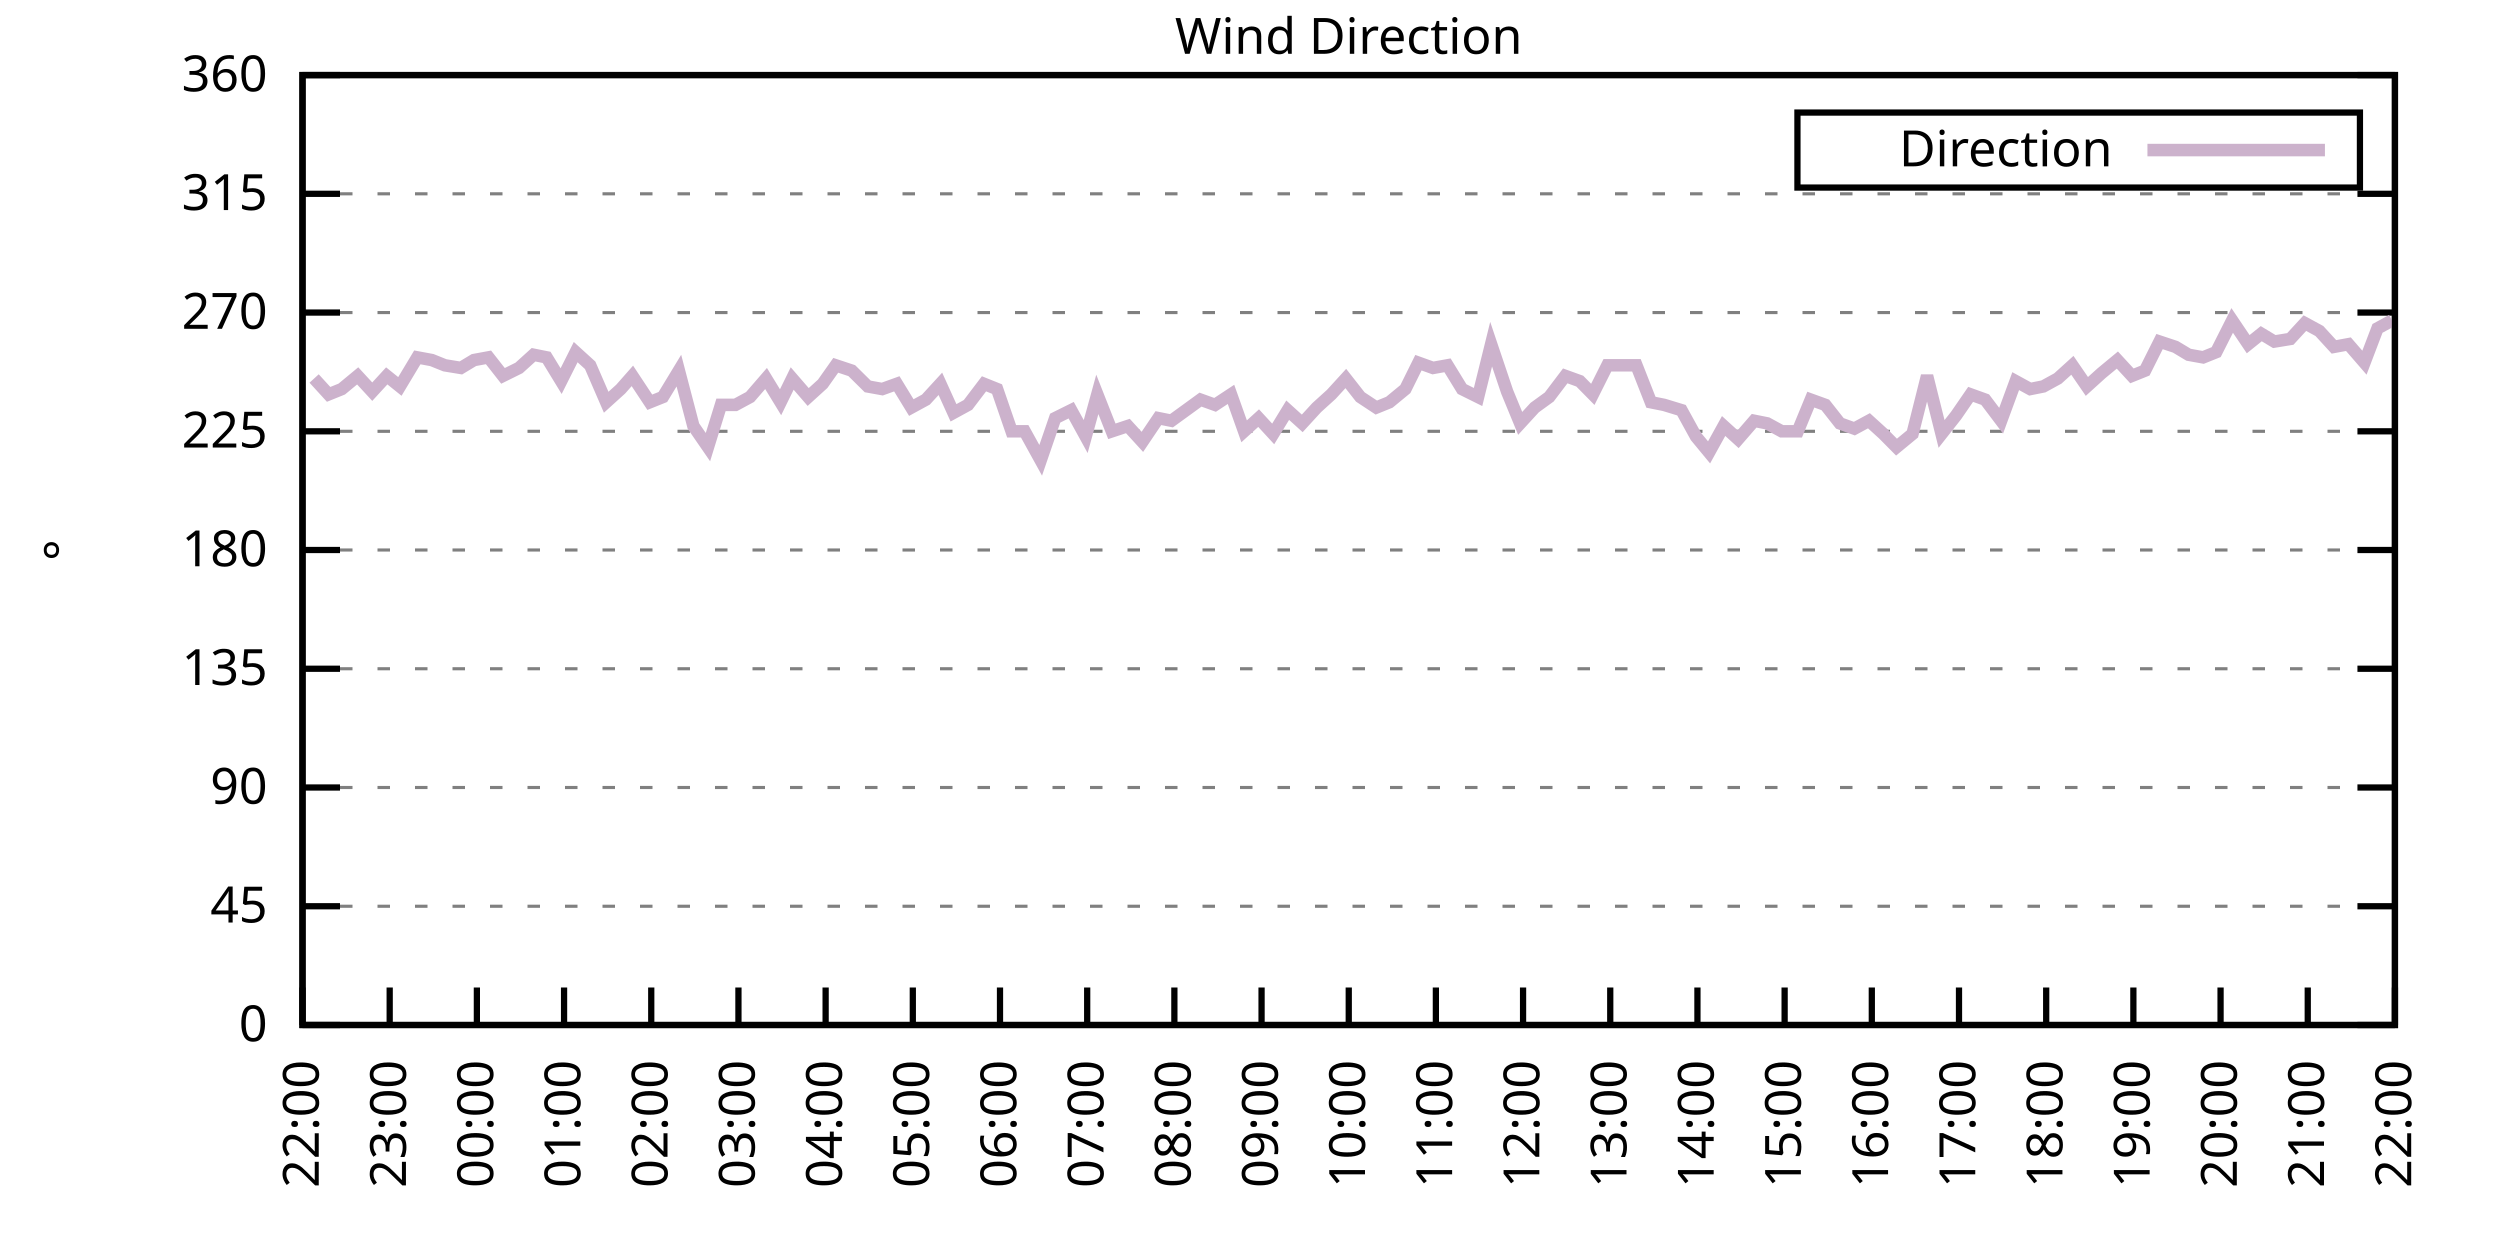
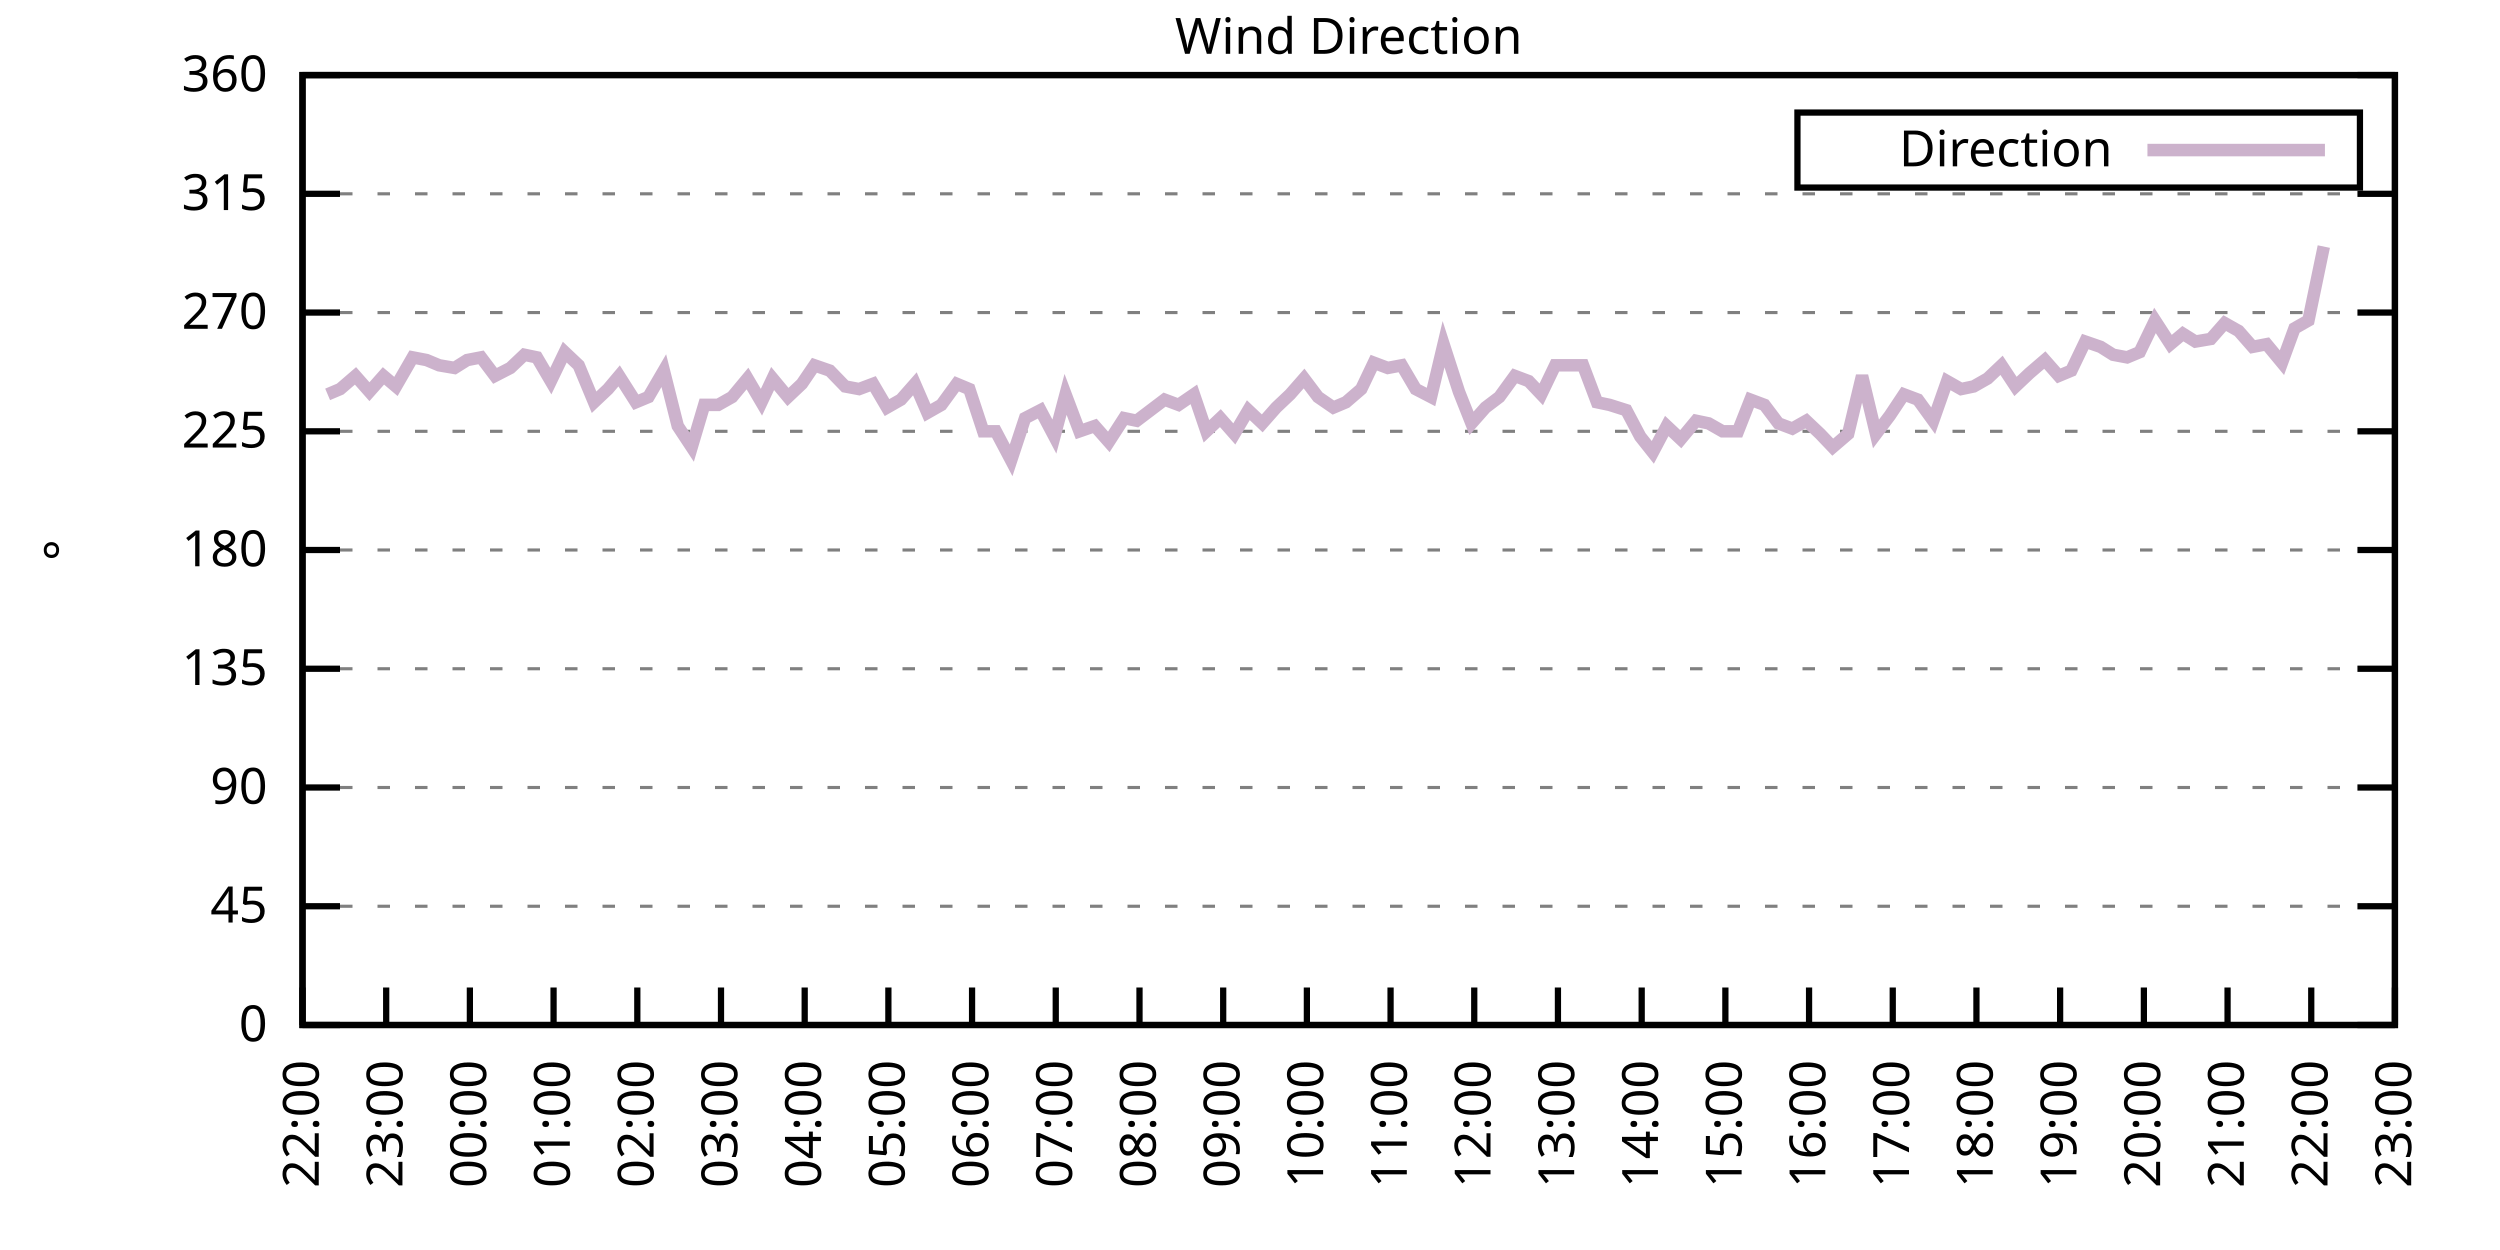
<svg xmlns="http://www.w3.org/2000/svg" xmlns:xlink="http://www.w3.org/1999/xlink" width="400" height="200" viewBox="0 0 400 200">
  <g id="gnuplot_canvas">
    <rect x="0" y="0" width="400" height="200" fill="none" />
    <defs>
      <circle id="gpDot" r="0.5" stroke-width="0.5" stroke="currentColor" />
      <path id="gpPt0" stroke-width="0.333" stroke="currentColor" d="M-1,0 h2 M0,-1 v2" />
      <path id="gpPt1" stroke-width="0.333" stroke="currentColor" d="M-1,-1 L1,1 M1,-1 L-1,1" />
      <path id="gpPt2" stroke-width="0.333" stroke="currentColor" d="M-1,0 L1,0 M0,-1 L0,1 M-1,-1 L1,1 M-1,1 L1,-1" />
      <rect id="gpPt3" stroke-width="0.333" stroke="currentColor" x="-1" y="-1" width="2" height="2" />
      <rect id="gpPt4" stroke-width="0.333" stroke="currentColor" fill="currentColor" x="-1" y="-1" width="2" height="2" />
      <circle id="gpPt5" stroke-width="0.333" stroke="currentColor" cx="0" cy="0" r="1" />
      <use xlink:href="#gpPt5" id="gpPt6" fill="currentColor" stroke="none" />
      <path id="gpPt7" stroke-width="0.333" stroke="currentColor" d="M0,-1.33 L-1.33,0.67 L1.33,0.67 z" />
      <use xlink:href="#gpPt7" id="gpPt8" fill="currentColor" stroke="none" />
      <use xlink:href="#gpPt7" id="gpPt9" stroke="currentColor" transform="rotate(180)" />
      <use xlink:href="#gpPt9" id="gpPt10" fill="currentColor" stroke="none" />
      <use xlink:href="#gpPt3" id="gpPt11" stroke="currentColor" transform="rotate(45)" />
      <use xlink:href="#gpPt11" id="gpPt12" fill="currentColor" stroke="none" />
      <path id="gpPt13" stroke-width="0.333" stroke="currentColor" d="M0,1.330 L1.265,0.411 L0.782,-1.067 L-0.782,-1.076 L-1.265,0.411 z" />
      <use xlink:href="#gpPt13" id="gpPt14" fill="currentColor" stroke="none" />
      <filter id="textbox" filterUnits="objectBoundingBox" x="0" y="0" height="1" width="1">
        <feFlood flood-color="white" flood-opacity="1" result="bgnd" />
        <feComposite in="SourceGraphic" in2="bgnd" operator="atop" />
      </filter>
      <filter id="greybox" filterUnits="objectBoundingBox" x="0" y="0" height="1" width="1">
        <feFlood flood-color="lightgrey" flood-opacity="1" result="grey" />
        <feComposite in="SourceGraphic" in2="grey" operator="atop" />
      </filter>
    </defs>
    <g fill="none" color="white" stroke="currentColor" stroke-width="1.00" stroke-linecap="butt" stroke-linejoin="miter">
</g>
    <g fill="none" color="black" stroke="currentColor" stroke-width="1.00" stroke-linecap="butt" stroke-linejoin="miter">
      <g stroke="none" shape-rendering="crispEdges">
        <polygon fill="rgb(255, 255, 255)" points="48.40,164.00 383.18,164.00 383.18,12.02 48.40,12.02 " />
      </g>
    </g>
    <g fill="none" color="black" stroke="currentColor" stroke-width="1.00" stroke-linecap="butt" stroke-linejoin="miter">
</g>
    <g fill="none" color="black" stroke="black" stroke-width="0.50" stroke-linecap="butt" stroke-linejoin="miter">
</g>
    <g fill="none" color="gray" stroke="currentColor" stroke-width="0.50" stroke-linecap="butt" stroke-linejoin="miter">
      <path stroke="gray" stroke-dasharray="2,4" class="gridline" d="M48.40,164.00 L383.19,164.00  " />
    </g>
    <g fill="none" color="gray" stroke="gray" stroke-width="1.00" stroke-linecap="butt" stroke-linejoin="miter">
</g>
    <g fill="none" color="black" stroke="currentColor" stroke-width="1.00" stroke-linecap="butt" stroke-linejoin="miter">
      <path stroke="black" d="M48.40,164.00 L54.40,164.00 M383.19,164.00 L377.19,164.00  " />
      <g transform="translate(42.80,166.60)" stroke="none" fill="black" font-family="Sans" font-size="8.00" text-anchor="end">
        <text>
          <tspan font-family="Sans"> 0</tspan>
        </text>
      </g>
    </g>
    <g fill="none" color="black" stroke="currentColor" stroke-width="1.00" stroke-linecap="butt" stroke-linejoin="miter">
</g>
    <g fill="none" color="black" stroke="black" stroke-width="0.50" stroke-linecap="butt" stroke-linejoin="miter">
</g>
    <g fill="none" color="gray" stroke="currentColor" stroke-width="0.50" stroke-linecap="butt" stroke-linejoin="miter">
      <path stroke="gray" stroke-dasharray="2,4" class="gridline" d="M48.40,145.00 L383.19,145.00  " />
    </g>
    <g fill="none" color="gray" stroke="gray" stroke-width="1.00" stroke-linecap="butt" stroke-linejoin="miter">
</g>
    <g fill="none" color="black" stroke="currentColor" stroke-width="1.00" stroke-linecap="butt" stroke-linejoin="miter">
      <path stroke="black" d="M48.40,145.00 L54.40,145.00 M383.19,145.00 L377.19,145.00  " />
      <g transform="translate(42.80,147.60)" stroke="none" fill="black" font-family="Sans" font-size="8.00" text-anchor="end">
        <text>
          <tspan font-family="Sans"> 45</tspan>
        </text>
      </g>
    </g>
    <g fill="none" color="black" stroke="currentColor" stroke-width="1.00" stroke-linecap="butt" stroke-linejoin="miter">
</g>
    <g fill="none" color="black" stroke="black" stroke-width="0.50" stroke-linecap="butt" stroke-linejoin="miter">
</g>
    <g fill="none" color="gray" stroke="currentColor" stroke-width="0.50" stroke-linecap="butt" stroke-linejoin="miter">
      <path stroke="gray" stroke-dasharray="2,4" class="gridline" d="M48.40,126.00 L383.19,126.00  " />
    </g>
    <g fill="none" color="gray" stroke="gray" stroke-width="1.00" stroke-linecap="butt" stroke-linejoin="miter">
</g>
    <g fill="none" color="black" stroke="currentColor" stroke-width="1.00" stroke-linecap="butt" stroke-linejoin="miter">
      <path stroke="black" d="M48.40,126.00 L54.40,126.00 M383.19,126.00 L377.19,126.00  " />
      <g transform="translate(42.80,128.60)" stroke="none" fill="black" font-family="Sans" font-size="8.00" text-anchor="end">
        <text>
          <tspan font-family="Sans"> 90</tspan>
        </text>
      </g>
    </g>
    <g fill="none" color="black" stroke="currentColor" stroke-width="1.00" stroke-linecap="butt" stroke-linejoin="miter">
</g>
    <g fill="none" color="black" stroke="black" stroke-width="0.50" stroke-linecap="butt" stroke-linejoin="miter">
</g>
    <g fill="none" color="gray" stroke="currentColor" stroke-width="0.50" stroke-linecap="butt" stroke-linejoin="miter">
      <path stroke="gray" stroke-dasharray="2,4" class="gridline" d="M48.40,107.00 L383.19,107.00  " />
    </g>
    <g fill="none" color="gray" stroke="gray" stroke-width="1.00" stroke-linecap="butt" stroke-linejoin="miter">
</g>
    <g fill="none" color="black" stroke="currentColor" stroke-width="1.00" stroke-linecap="butt" stroke-linejoin="miter">
      <path stroke="black" d="M48.40,107.00 L54.40,107.00 M383.19,107.00 L377.19,107.00  " />
      <g transform="translate(42.80,109.60)" stroke="none" fill="black" font-family="Sans" font-size="8.00" text-anchor="end">
        <text>
          <tspan font-family="Sans"> 135</tspan>
        </text>
      </g>
    </g>
    <g fill="none" color="black" stroke="currentColor" stroke-width="1.00" stroke-linecap="butt" stroke-linejoin="miter">
</g>
    <g fill="none" color="black" stroke="black" stroke-width="0.50" stroke-linecap="butt" stroke-linejoin="miter">
</g>
    <g fill="none" color="gray" stroke="currentColor" stroke-width="0.50" stroke-linecap="butt" stroke-linejoin="miter">
      <path stroke="gray" stroke-dasharray="2,4" class="gridline" d="M48.40,88.00 L383.19,88.00  " />
    </g>
    <g fill="none" color="gray" stroke="gray" stroke-width="1.00" stroke-linecap="butt" stroke-linejoin="miter">
</g>
    <g fill="none" color="black" stroke="currentColor" stroke-width="1.00" stroke-linecap="butt" stroke-linejoin="miter">
      <path stroke="black" d="M48.40,88.00 L54.40,88.00 M383.19,88.00 L377.19,88.00  " />
      <g transform="translate(42.80,90.60)" stroke="none" fill="black" font-family="Sans" font-size="8.00" text-anchor="end">
        <text>
          <tspan font-family="Sans"> 180</tspan>
        </text>
      </g>
    </g>
    <g fill="none" color="black" stroke="currentColor" stroke-width="1.00" stroke-linecap="butt" stroke-linejoin="miter">
</g>
    <g fill="none" color="black" stroke="black" stroke-width="0.50" stroke-linecap="butt" stroke-linejoin="miter">
</g>
    <g fill="none" color="gray" stroke="currentColor" stroke-width="0.50" stroke-linecap="butt" stroke-linejoin="miter">
      <path stroke="gray" stroke-dasharray="2,4" class="gridline" d="M48.40,69.01 L383.19,69.01  " />
    </g>
    <g fill="none" color="gray" stroke="gray" stroke-width="1.00" stroke-linecap="butt" stroke-linejoin="miter">
</g>
    <g fill="none" color="black" stroke="currentColor" stroke-width="1.00" stroke-linecap="butt" stroke-linejoin="miter">
      <path stroke="black" d="M48.40,69.01 L54.40,69.01 M383.19,69.01 L377.19,69.01  " />
      <g transform="translate(42.80,71.61)" stroke="none" fill="black" font-family="Sans" font-size="8.00" text-anchor="end">
        <text>
          <tspan font-family="Sans"> 225</tspan>
        </text>
      </g>
    </g>
    <g fill="none" color="black" stroke="currentColor" stroke-width="1.00" stroke-linecap="butt" stroke-linejoin="miter">
</g>
    <g fill="none" color="black" stroke="black" stroke-width="0.50" stroke-linecap="butt" stroke-linejoin="miter">
</g>
    <g fill="none" color="gray" stroke="currentColor" stroke-width="0.50" stroke-linecap="butt" stroke-linejoin="miter">
      <path stroke="gray" stroke-dasharray="2,4" class="gridline" d="M48.40,50.01 L383.19,50.01  " />
    </g>
    <g fill="none" color="gray" stroke="gray" stroke-width="1.00" stroke-linecap="butt" stroke-linejoin="miter">
</g>
    <g fill="none" color="black" stroke="currentColor" stroke-width="1.00" stroke-linecap="butt" stroke-linejoin="miter">
      <path stroke="black" d="M48.40,50.01 L54.40,50.01 M383.19,50.01 L377.19,50.01  " />
      <g transform="translate(42.80,52.61)" stroke="none" fill="black" font-family="Sans" font-size="8.00" text-anchor="end">
        <text>
          <tspan font-family="Sans"> 270</tspan>
        </text>
      </g>
    </g>
    <g fill="none" color="black" stroke="currentColor" stroke-width="1.00" stroke-linecap="butt" stroke-linejoin="miter">
</g>
    <g fill="none" color="black" stroke="black" stroke-width="0.50" stroke-linecap="butt" stroke-linejoin="miter">
</g>
    <g fill="none" color="gray" stroke="currentColor" stroke-width="0.50" stroke-linecap="butt" stroke-linejoin="miter">
      <path stroke="gray" stroke-dasharray="2,4" class="gridline" d="M48.40,31.01 L383.19,31.01  " />
    </g>
    <g fill="none" color="gray" stroke="gray" stroke-width="1.00" stroke-linecap="butt" stroke-linejoin="miter">
</g>
    <g fill="none" color="black" stroke="currentColor" stroke-width="1.00" stroke-linecap="butt" stroke-linejoin="miter">
      <path stroke="black" d="M48.40,31.01 L54.40,31.01 M383.19,31.01 L377.19,31.01  " />
      <g transform="translate(42.80,33.61)" stroke="none" fill="black" font-family="Sans" font-size="8.00" text-anchor="end">
        <text>
          <tspan font-family="Sans"> 315</tspan>
        </text>
      </g>
    </g>
    <g fill="none" color="black" stroke="currentColor" stroke-width="1.00" stroke-linecap="butt" stroke-linejoin="miter">
</g>
    <g fill="none" color="black" stroke="black" stroke-width="0.50" stroke-linecap="butt" stroke-linejoin="miter">
</g>
    <g fill="none" color="gray" stroke="currentColor" stroke-width="0.50" stroke-linecap="butt" stroke-linejoin="miter">
      <path stroke="gray" stroke-dasharray="2,4" class="gridline" d="M48.40,12.01 L383.19,12.01  " />
    </g>
    <g fill="none" color="gray" stroke="gray" stroke-width="1.00" stroke-linecap="butt" stroke-linejoin="miter">
</g>
    <g fill="none" color="black" stroke="currentColor" stroke-width="1.00" stroke-linecap="butt" stroke-linejoin="miter">
      <path stroke="black" d="M48.40,12.01 L54.40,12.01 M383.19,12.01 L377.19,12.01  " />
      <g transform="translate(42.80,14.61)" stroke="none" fill="black" font-family="Sans" font-size="8.00" text-anchor="end">
        <text>
          <tspan font-family="Sans"> 360</tspan>
        </text>
      </g>
    </g>
    <g fill="none" color="black" stroke="currentColor" stroke-width="1.00" stroke-linecap="butt" stroke-linejoin="miter">
      <path stroke="black" d="M48.40,164.00 L48.40,158.00  " />
      <g transform="translate(51.00,169.60) rotate(270.00)" stroke="none" fill="black" font-family="Sans" font-size="8.00" text-anchor="end">
        <text>
          <tspan font-family="Sans">22:00</tspan>
        </text>
      </g>
    </g>
    <g fill="none" color="black" stroke="currentColor" stroke-width="1.00" stroke-linecap="butt" stroke-linejoin="miter">
-       <path stroke="black" d="M62.35,164.00 L62.35,158.00  " />
-       <g transform="translate(64.95,169.60) rotate(270.00)" stroke="none" fill="black" font-family="Sans" font-size="8.00" text-anchor="end">
+       <path stroke="black" d="M61.79,164.00 L61.79,158.00  " />
+       <g transform="translate(64.39,169.60) rotate(270.00)" stroke="none" fill="black" font-family="Sans" font-size="8.00" text-anchor="end">
        <text>
          <tspan font-family="Sans">23:00</tspan>
        </text>
      </g>
    </g>
    <g fill="none" color="black" stroke="currentColor" stroke-width="1.00" stroke-linecap="butt" stroke-linejoin="miter">
-       <path stroke="black" d="M76.30,164.00 L76.30,158.00  " />
-       <g transform="translate(78.90,169.60) rotate(270.00)" stroke="none" fill="black" font-family="Sans" font-size="8.00" text-anchor="end">
+       <path stroke="black" d="M75.18,164.00 L75.18,158.00  " />
+       <g transform="translate(77.78,169.60) rotate(270.00)" stroke="none" fill="black" font-family="Sans" font-size="8.00" text-anchor="end">
        <text>
          <tspan font-family="Sans">00:00</tspan>
        </text>
      </g>
    </g>
    <g fill="none" color="black" stroke="currentColor" stroke-width="1.00" stroke-linecap="butt" stroke-linejoin="miter">
-       <path stroke="black" d="M90.25,164.00 L90.25,158.00  " />
-       <g transform="translate(92.85,169.60) rotate(270.00)" stroke="none" fill="black" font-family="Sans" font-size="8.00" text-anchor="end">
+       <path stroke="black" d="M88.57,164.00 L88.57,158.00  " />
+       <g transform="translate(91.17,169.60) rotate(270.00)" stroke="none" fill="black" font-family="Sans" font-size="8.00" text-anchor="end">
        <text>
          <tspan font-family="Sans">01:00</tspan>
        </text>
      </g>
    </g>
    <g fill="none" color="black" stroke="currentColor" stroke-width="1.00" stroke-linecap="butt" stroke-linejoin="miter">
-       <path stroke="black" d="M104.20,164.00 L104.20,158.00  " />
-       <g transform="translate(106.80,169.60) rotate(270.00)" stroke="none" fill="black" font-family="Sans" font-size="8.00" text-anchor="end">
+       <path stroke="black" d="M101.97,164.00 L101.97,158.00  " />
+       <g transform="translate(104.57,169.60) rotate(270.00)" stroke="none" fill="black" font-family="Sans" font-size="8.00" text-anchor="end">
        <text>
          <tspan font-family="Sans">02:00</tspan>
        </text>
      </g>
    </g>
    <g fill="none" color="black" stroke="currentColor" stroke-width="1.00" stroke-linecap="butt" stroke-linejoin="miter">
-       <path stroke="black" d="M118.15,164.00 L118.15,158.00  " />
-       <g transform="translate(120.75,169.60) rotate(270.00)" stroke="none" fill="black" font-family="Sans" font-size="8.00" text-anchor="end">
+       <path stroke="black" d="M115.36,164.00 L115.36,158.00  " />
+       <g transform="translate(117.96,169.60) rotate(270.00)" stroke="none" fill="black" font-family="Sans" font-size="8.00" text-anchor="end">
        <text>
          <tspan font-family="Sans">03:00</tspan>
        </text>
      </g>
    </g>
    <g fill="none" color="black" stroke="currentColor" stroke-width="1.00" stroke-linecap="butt" stroke-linejoin="miter">
-       <path stroke="black" d="M132.10,164.00 L132.10,158.00  " />
-       <g transform="translate(134.70,169.60) rotate(270.00)" stroke="none" fill="black" font-family="Sans" font-size="8.00" text-anchor="end">
+       <path stroke="black" d="M128.75,164.00 L128.75,158.00  " />
+       <g transform="translate(131.35,169.60) rotate(270.00)" stroke="none" fill="black" font-family="Sans" font-size="8.00" text-anchor="end">
        <text>
          <tspan font-family="Sans">04:00</tspan>
        </text>
      </g>
    </g>
    <g fill="none" color="black" stroke="currentColor" stroke-width="1.00" stroke-linecap="butt" stroke-linejoin="miter">
-       <path stroke="black" d="M146.05,164.00 L146.05,158.00  " />
-       <g transform="translate(148.65,169.60) rotate(270.00)" stroke="none" fill="black" font-family="Sans" font-size="8.00" text-anchor="end">
+       <path stroke="black" d="M142.14,164.00 L142.14,158.00  " />
+       <g transform="translate(144.74,169.60) rotate(270.00)" stroke="none" fill="black" font-family="Sans" font-size="8.00" text-anchor="end">
        <text>
          <tspan font-family="Sans">05:00</tspan>
        </text>
      </g>
    </g>
    <g fill="none" color="black" stroke="currentColor" stroke-width="1.00" stroke-linecap="butt" stroke-linejoin="miter">
-       <path stroke="black" d="M160.00,164.00 L160.00,158.00  " />
-       <g transform="translate(162.60,169.60) rotate(270.00)" stroke="none" fill="black" font-family="Sans" font-size="8.00" text-anchor="end">
+       <path stroke="black" d="M155.53,164.00 L155.53,158.00  " />
+       <g transform="translate(158.13,169.60) rotate(270.00)" stroke="none" fill="black" font-family="Sans" font-size="8.00" text-anchor="end">
        <text>
          <tspan font-family="Sans">06:00</tspan>
        </text>
      </g>
    </g>
    <g fill="none" color="black" stroke="currentColor" stroke-width="1.00" stroke-linecap="butt" stroke-linejoin="miter">
-       <path stroke="black" d="M173.95,164.00 L173.95,158.00  " />
-       <g transform="translate(176.55,169.60) rotate(270.00)" stroke="none" fill="black" font-family="Sans" font-size="8.00" text-anchor="end">
+       <path stroke="black" d="M168.92,164.00 L168.92,158.00  " />
+       <g transform="translate(171.52,169.60) rotate(270.00)" stroke="none" fill="black" font-family="Sans" font-size="8.00" text-anchor="end">
        <text>
          <tspan font-family="Sans">07:00</tspan>
        </text>
      </g>
    </g>
    <g fill="none" color="black" stroke="currentColor" stroke-width="1.00" stroke-linecap="butt" stroke-linejoin="miter">
-       <path stroke="black" d="M187.90,164.00 L187.90,158.00  " />
-       <g transform="translate(190.50,169.60) rotate(270.00)" stroke="none" fill="black" font-family="Sans" font-size="8.00" text-anchor="end">
+       <path stroke="black" d="M182.32,164.00 L182.32,158.00  " />
+       <g transform="translate(184.92,169.60) rotate(270.00)" stroke="none" fill="black" font-family="Sans" font-size="8.00" text-anchor="end">
        <text>
          <tspan font-family="Sans">08:00</tspan>
        </text>
      </g>
    </g>
    <g fill="none" color="black" stroke="currentColor" stroke-width="1.00" stroke-linecap="butt" stroke-linejoin="miter">
-       <path stroke="black" d="M201.85,164.00 L201.85,158.00  " />
-       <g transform="translate(204.45,169.60) rotate(270.00)" stroke="none" fill="black" font-family="Sans" font-size="8.00" text-anchor="end">
+       <path stroke="black" d="M195.71,164.00 L195.71,158.00  " />
+       <g transform="translate(198.31,169.60) rotate(270.00)" stroke="none" fill="black" font-family="Sans" font-size="8.00" text-anchor="end">
        <text>
          <tspan font-family="Sans">09:00</tspan>
        </text>
      </g>
    </g>
    <g fill="none" color="black" stroke="currentColor" stroke-width="1.00" stroke-linecap="butt" stroke-linejoin="miter">
-       <path stroke="black" d="M215.80,164.00 L215.80,158.00  " />
-       <g transform="translate(218.40,169.60) rotate(270.00)" stroke="none" fill="black" font-family="Sans" font-size="8.00" text-anchor="end">
+       <path stroke="black" d="M209.10,164.00 L209.10,158.00  " />
+       <g transform="translate(211.70,169.60) rotate(270.00)" stroke="none" fill="black" font-family="Sans" font-size="8.00" text-anchor="end">
        <text>
          <tspan font-family="Sans">10:00</tspan>
        </text>
      </g>
    </g>
    <g fill="none" color="black" stroke="currentColor" stroke-width="1.00" stroke-linecap="butt" stroke-linejoin="miter">
-       <path stroke="black" d="M229.74,164.00 L229.74,158.00  " />
-       <g transform="translate(232.34,169.60) rotate(270.00)" stroke="none" fill="black" font-family="Sans" font-size="8.00" text-anchor="end">
+       <path stroke="black" d="M222.49,164.00 L222.49,158.00  " />
+       <g transform="translate(225.09,169.60) rotate(270.00)" stroke="none" fill="black" font-family="Sans" font-size="8.00" text-anchor="end">
        <text>
          <tspan font-family="Sans">11:00</tspan>
        </text>
      </g>
    </g>
    <g fill="none" color="black" stroke="currentColor" stroke-width="1.00" stroke-linecap="butt" stroke-linejoin="miter">
-       <path stroke="black" d="M243.69,164.00 L243.69,158.00  " />
-       <g transform="translate(246.29,169.60) rotate(270.00)" stroke="none" fill="black" font-family="Sans" font-size="8.00" text-anchor="end">
+       <path stroke="black" d="M235.88,164.00 L235.88,158.00  " />
+       <g transform="translate(238.48,169.60) rotate(270.00)" stroke="none" fill="black" font-family="Sans" font-size="8.00" text-anchor="end">
        <text>
          <tspan font-family="Sans">12:00</tspan>
        </text>
      </g>
    </g>
    <g fill="none" color="black" stroke="currentColor" stroke-width="1.00" stroke-linecap="butt" stroke-linejoin="miter">
-       <path stroke="black" d="M257.64,164.00 L257.64,158.00  " />
-       <g transform="translate(260.24,169.60) rotate(270.00)" stroke="none" fill="black" font-family="Sans" font-size="8.00" text-anchor="end">
+       <path stroke="black" d="M249.27,164.00 L249.27,158.00  " />
+       <g transform="translate(251.87,169.60) rotate(270.00)" stroke="none" fill="black" font-family="Sans" font-size="8.00" text-anchor="end">
        <text>
          <tspan font-family="Sans">13:00</tspan>
        </text>
      </g>
    </g>
    <g fill="none" color="black" stroke="currentColor" stroke-width="1.00" stroke-linecap="butt" stroke-linejoin="miter">
-       <path stroke="black" d="M271.59,164.00 L271.59,158.00  " />
-       <g transform="translate(274.19,169.60) rotate(270.00)" stroke="none" fill="black" font-family="Sans" font-size="8.00" text-anchor="end">
+       <path stroke="black" d="M262.67,164.00 L262.67,158.00  " />
+       <g transform="translate(265.27,169.60) rotate(270.00)" stroke="none" fill="black" font-family="Sans" font-size="8.00" text-anchor="end">
        <text>
          <tspan font-family="Sans">14:00</tspan>
        </text>
      </g>
    </g>
    <g fill="none" color="black" stroke="currentColor" stroke-width="1.00" stroke-linecap="butt" stroke-linejoin="miter">
-       <path stroke="black" d="M285.54,164.00 L285.54,158.00  " />
-       <g transform="translate(288.14,169.60) rotate(270.00)" stroke="none" fill="black" font-family="Sans" font-size="8.00" text-anchor="end">
+       <path stroke="black" d="M276.06,164.00 L276.06,158.00  " />
+       <g transform="translate(278.66,169.60) rotate(270.00)" stroke="none" fill="black" font-family="Sans" font-size="8.00" text-anchor="end">
        <text>
          <tspan font-family="Sans">15:00</tspan>
        </text>
      </g>
    </g>
    <g fill="none" color="black" stroke="currentColor" stroke-width="1.00" stroke-linecap="butt" stroke-linejoin="miter">
-       <path stroke="black" d="M299.49,164.00 L299.49,158.00  " />
-       <g transform="translate(302.09,169.60) rotate(270.00)" stroke="none" fill="black" font-family="Sans" font-size="8.00" text-anchor="end">
+       <path stroke="black" d="M289.45,164.00 L289.45,158.00  " />
+       <g transform="translate(292.05,169.60) rotate(270.00)" stroke="none" fill="black" font-family="Sans" font-size="8.00" text-anchor="end">
        <text>
          <tspan font-family="Sans">16:00</tspan>
        </text>
      </g>
    </g>
    <g fill="none" color="black" stroke="currentColor" stroke-width="1.00" stroke-linecap="butt" stroke-linejoin="miter">
-       <path stroke="black" d="M313.44,164.00 L313.44,158.00  " />
-       <g transform="translate(316.04,169.60) rotate(270.00)" stroke="none" fill="black" font-family="Sans" font-size="8.00" text-anchor="end">
+       <path stroke="black" d="M302.84,164.00 L302.84,158.00  " />
+       <g transform="translate(305.44,169.60) rotate(270.00)" stroke="none" fill="black" font-family="Sans" font-size="8.00" text-anchor="end">
        <text>
          <tspan font-family="Sans">17:00</tspan>
        </text>
      </g>
    </g>
    <g fill="none" color="black" stroke="currentColor" stroke-width="1.00" stroke-linecap="butt" stroke-linejoin="miter">
-       <path stroke="black" d="M327.39,164.00 L327.39,158.00  " />
-       <g transform="translate(329.99,169.60) rotate(270.00)" stroke="none" fill="black" font-family="Sans" font-size="8.00" text-anchor="end">
+       <path stroke="black" d="M316.23,164.00 L316.23,158.00  " />
+       <g transform="translate(318.83,169.60) rotate(270.00)" stroke="none" fill="black" font-family="Sans" font-size="8.00" text-anchor="end">
        <text>
          <tspan font-family="Sans">18:00</tspan>
        </text>
      </g>
    </g>
    <g fill="none" color="black" stroke="currentColor" stroke-width="1.00" stroke-linecap="butt" stroke-linejoin="miter">
-       <path stroke="black" d="M341.34,164.00 L341.34,158.00  " />
-       <g transform="translate(343.94,169.60) rotate(270.00)" stroke="none" fill="black" font-family="Sans" font-size="8.00" text-anchor="end">
+       <path stroke="black" d="M329.62,164.00 L329.62,158.00  " />
+       <g transform="translate(332.22,169.60) rotate(270.00)" stroke="none" fill="black" font-family="Sans" font-size="8.00" text-anchor="end">
        <text>
          <tspan font-family="Sans">19:00</tspan>
        </text>
      </g>
    </g>
    <g fill="none" color="black" stroke="currentColor" stroke-width="1.00" stroke-linecap="butt" stroke-linejoin="miter">
-       <path stroke="black" d="M355.29,164.00 L355.29,158.00  " />
-       <g transform="translate(357.89,169.60) rotate(270.00)" stroke="none" fill="black" font-family="Sans" font-size="8.00" text-anchor="end">
+       <path stroke="black" d="M343.02,164.00 L343.02,158.00  " />
+       <g transform="translate(345.62,169.60) rotate(270.00)" stroke="none" fill="black" font-family="Sans" font-size="8.00" text-anchor="end">
        <text>
          <tspan font-family="Sans">20:00</tspan>
        </text>
      </g>
    </g>
    <g fill="none" color="black" stroke="currentColor" stroke-width="1.00" stroke-linecap="butt" stroke-linejoin="miter">
-       <path stroke="black" d="M369.24,164.00 L369.24,158.00  " />
-       <g transform="translate(371.84,169.60) rotate(270.00)" stroke="none" fill="black" font-family="Sans" font-size="8.00" text-anchor="end">
+       <path stroke="black" d="M356.41,164.00 L356.41,158.00  " />
+       <g transform="translate(359.01,169.60) rotate(270.00)" stroke="none" fill="black" font-family="Sans" font-size="8.00" text-anchor="end">
        <text>
          <tspan font-family="Sans">21:00</tspan>
+         </text>
+       </g>
+     </g>
+     <g fill="none" color="black" stroke="currentColor" stroke-width="1.00" stroke-linecap="butt" stroke-linejoin="miter">
+       <path stroke="black" d="M369.80,164.00 L369.80,158.00  " />
+       <g transform="translate(372.40,169.60) rotate(270.00)" stroke="none" fill="black" font-family="Sans" font-size="8.00" text-anchor="end">
+         <text>
+           <tspan font-family="Sans">22:00</tspan>
        </text>
      </g>
    </g>
    <g fill="none" color="black" stroke="currentColor" stroke-width="1.00" stroke-linecap="butt" stroke-linejoin="miter">
      <path stroke="black" d="M383.19,164.00 L383.19,158.00  " />
      <g transform="translate(385.79,169.60) rotate(270.00)" stroke="none" fill="black" font-family="Sans" font-size="8.00" text-anchor="end">
        <text>
-           <tspan font-family="Sans">22:00</tspan>
+           <tspan font-family="Sans">23:00</tspan>
        </text>
      </g>
    </g>
    <g fill="none" color="black" stroke="currentColor" stroke-width="1.00" stroke-linecap="butt" stroke-linejoin="miter">
</g>
    <g fill="none" color="black" stroke="currentColor" stroke-width="1.00" stroke-linecap="butt" stroke-linejoin="miter">
      <path stroke="black" d="M48.40,12.01 L48.40,164.00 L383.19,164.00 L383.19,12.01 L48.40,12.01 Z  " />
    </g>
    <g fill="none" color="black" stroke="currentColor" stroke-width="1.00" stroke-linecap="butt" stroke-linejoin="miter">
</g>
    <g fill="none" color="black" stroke="currentColor" stroke-width="1.00" stroke-linecap="butt" stroke-linejoin="miter">
      <path stroke="black" d="M287.59,30.01 L287.59,18.01 L377.59,18.01 L377.59,30.01 L287.59,30.01 Z  " />
    </g>
    <g id="Wind_direction_plot_1">
      <g fill="none" color="white" stroke="black" stroke-width="2.00" stroke-linecap="butt" stroke-linejoin="miter">
</g>
      <g fill="none" color="black" stroke="currentColor" stroke-width="2.00" stroke-linecap="butt" stroke-linejoin="miter">
        <g transform="translate(337.99,26.61)" stroke="none" fill="black" font-family="Sans" font-size="8.00" text-anchor="end">
          <text>
            <tspan font-family="Sans">Direction</tspan>
          </text>
        </g>
      </g>
      <g fill="none" color="black" stroke="currentColor" stroke-width="2.00" stroke-linecap="butt" stroke-linejoin="miter">
-         <path stroke="rgb(204, 178, 204)" d="M343.59,24.01 L371.99,24.01 M50.26,60.56 L52.58,63.10 L54.68,62.25 L57.23,60.14 L59.56,62.67 L61.88,60.14   L63.98,61.83 L66.77,57.18 L69.09,57.61 L71.18,58.45 L73.74,58.87 L75.83,57.61 L78.16,57.18 L80.48,60.14   L83.04,58.87 L85.37,56.76 L87.46,57.18 L89.78,60.98 L92.11,56.34 L94.43,58.45 L96.99,64.36 L99.32,62.25   L101.18,60.14 L103.97,64.36 L106.06,63.52 L108.62,59.30 L110.94,68.16 L113.27,71.54 L115.36,64.78 L117.68,64.78   L120.01,63.52 L122.57,60.56 L124.89,64.36 L126.75,60.56 L129.31,63.52 L131.63,61.41 L133.72,58.45 L136.28,59.30   L138.84,61.83 L141.16,62.25 L143.49,61.41 L145.81,65.21 L148.14,63.94 L150.46,61.41 L152.56,66.05 L154.88,64.78   L157.44,61.41 L159.53,62.25 L161.86,69.01 L163.95,69.01 L166.51,73.65 L168.83,66.90 L171.39,65.63 L173.71,69.85   L175.57,63.10 L177.90,69.01 L180.46,68.16 L182.78,70.70 L185.34,66.90 L187.43,67.32 L189.76,65.63 L192.08,63.94   L194.41,64.78 L196.96,63.10 L199.06,69.01 L201.38,66.90 L203.71,69.43 L206.03,65.63 L208.36,67.74 L210.68,65.21   L213.01,63.10 L215.33,60.56 L217.65,63.52 L220.21,65.21 L222.30,64.36 L224.86,62.25 L226.95,58.03 L229.28,58.87   L231.60,58.45 L233.93,62.25 L236.49,63.52 L238.58,55.07 L241.14,62.67 L243.23,67.74 L245.55,65.21 L247.88,63.52   L250.44,60.14 L252.76,60.98 L254.85,63.10 L257.18,58.45 L259.50,58.45 L261.83,58.45 L264.15,64.36 L266.25,64.78   L269.04,65.63 L271.36,69.85 L273.45,72.38 L275.78,68.16 L278.10,70.27 L280.66,67.32 L282.75,67.74 L285.08,69.01   L287.64,69.01 L289.73,63.94 L292.05,64.78 L294.38,67.74 L296.70,68.58 L299.03,67.32 L301.35,69.43 L303.44,71.54   L306.00,69.43 L308.33,60.14 L310.65,69.43 L312.98,66.47 L315.30,63.10 L317.63,63.94 L320.18,67.32 L322.51,60.98   L324.83,62.25 L326.93,61.83 L329.25,60.56 L331.58,58.45 L333.90,61.83 L336.23,59.72 L338.78,57.61 L341.11,60.14   L343.20,59.30 L345.53,54.65 L348.08,55.50 L350.18,56.76 L352.50,57.18 L354.59,56.34 L357.15,51.27 L359.71,55.07   L361.80,53.39 L363.89,54.65 L366.45,54.23 L368.78,51.70 L371.10,52.96 L373.43,55.50 L375.75,55.07 L378.31,58.03   L380.40,52.54 L382.73,51.27  " />
+         <path stroke="rgb(204, 178, 204)" d="M343.59,24.01 L371.99,24.01 M52.42,63.10 L54.43,62.25 L56.88,60.14 L59.11,62.67 L61.35,60.14 L63.35,61.83   L66.03,57.18 L68.26,57.61 L70.27,58.45 L72.73,58.87 L74.74,57.61 L76.97,57.18 L79.20,60.14 L81.66,58.87   L83.89,56.76 L85.90,57.18 L88.13,60.98 L90.36,56.34 L92.59,58.45 L95.05,64.36 L97.28,62.25 L99.06,60.14   L101.74,64.36 L103.75,63.52 L106.21,59.30 L108.44,68.16 L110.67,71.54 L112.68,64.78 L114.91,64.78 L117.14,63.52   L119.60,60.56 L121.83,64.36 L123.62,60.56 L126.07,63.52 L128.30,61.41 L130.31,58.45 L132.77,59.30 L135.22,61.83   L137.45,62.25 L139.69,61.41 L141.92,65.21 L144.15,63.94 L146.38,61.41 L148.39,66.05 L150.62,64.78 L153.08,61.41   L155.09,62.25 L157.32,69.01 L159.33,69.01 L161.78,73.65 L164.01,66.90 L166.47,65.63 L168.70,69.85 L170.49,63.10   L172.72,69.01 L175.17,68.16 L177.41,70.70 L179.86,66.90 L181.87,67.32 L184.10,65.63 L186.33,63.94 L188.57,64.78   L191.02,63.10 L193.03,69.01 L195.26,66.90 L197.49,69.43 L199.73,65.63 L201.96,67.74 L204.19,65.21 L206.42,63.10   L208.65,60.56 L210.88,63.52 L213.34,65.21 L215.35,64.36 L217.80,62.25 L219.81,58.03 L222.04,58.87 L224.28,58.45   L226.51,62.25 L228.96,63.52 L230.97,55.07 L233.43,62.67 L235.44,67.74 L237.67,65.21 L239.90,63.52 L242.36,60.14   L244.59,60.98 L246.60,63.10 L248.83,58.45 L251.06,58.45 L253.29,58.45 L255.52,64.36 L257.53,64.78 L260.21,65.63   L262.44,69.85 L264.45,72.38 L266.68,68.16 L268.92,70.27 L271.37,67.32 L273.38,67.74 L275.61,69.01 L278.07,69.01   L280.07,63.94 L282.31,64.78 L284.54,67.74 L286.77,68.58 L289.00,67.32 L291.23,69.43 L293.24,71.54 L295.70,69.43   L297.93,60.14 L300.16,69.43 L302.39,66.47 L304.63,63.10 L306.86,63.94 L309.31,67.32 L311.54,60.98 L313.78,62.25   L315.79,61.83 L318.02,60.56 L320.25,58.45 L322.48,61.83 L324.71,59.72 L327.17,57.61 L329.40,60.14 L331.41,59.30   L333.64,54.65 L336.10,55.50 L338.10,56.76 L340.34,57.18 L342.35,56.34 L344.80,51.27 L347.26,55.07 L349.26,53.39   L351.27,54.65 L353.73,54.23 L355.96,51.70 L358.19,52.96 L360.42,55.50 L362.66,55.07 L365.11,58.03 L367.12,52.54   L369.35,51.27 L371.81,39.45  " />
      </g>
    </g>
    <g fill="none" color="black" stroke="currentColor" stroke-width="2.00" stroke-linecap="butt" stroke-linejoin="miter">
</g>
    <g fill="none" color="black" stroke="black" stroke-width="1.00" stroke-linecap="butt" stroke-linejoin="miter">
</g>
    <g fill="none" color="black" stroke="currentColor" stroke-width="1.00" stroke-linecap="butt" stroke-linejoin="miter">
      <path stroke="black" d="M48.40,12.01 L48.40,164.00 L383.19,164.00 L383.19,12.01 L48.40,12.01 Z  " />
      <g transform="translate(12.80,88.01) rotate(270.00)" stroke="none" fill="black" font-family="Sans" font-size="8.00" text-anchor="middle">
        <text>
          <tspan font-family="Sans">°</tspan>
        </text>
      </g>
    </g>
    <g fill="none" color="black" stroke="currentColor" stroke-width="1.00" stroke-linecap="butt" stroke-linejoin="miter">
</g>
    <g fill="none" color="black" stroke="currentColor" stroke-width="1.00" stroke-linecap="butt" stroke-linejoin="miter">
      <g transform="translate(215.79,8.61)" stroke="none" fill="black" font-family="Sans" font-size="8.00" text-anchor="middle">
        <text>
          <tspan font-family="Sans">Wind Direction</tspan>
        </text>
      </g>
    </g>
    <g fill="none" color="black" stroke="currentColor" stroke-width="1.00" stroke-linecap="butt" stroke-linejoin="miter">
</g>
  </g>
</svg>
